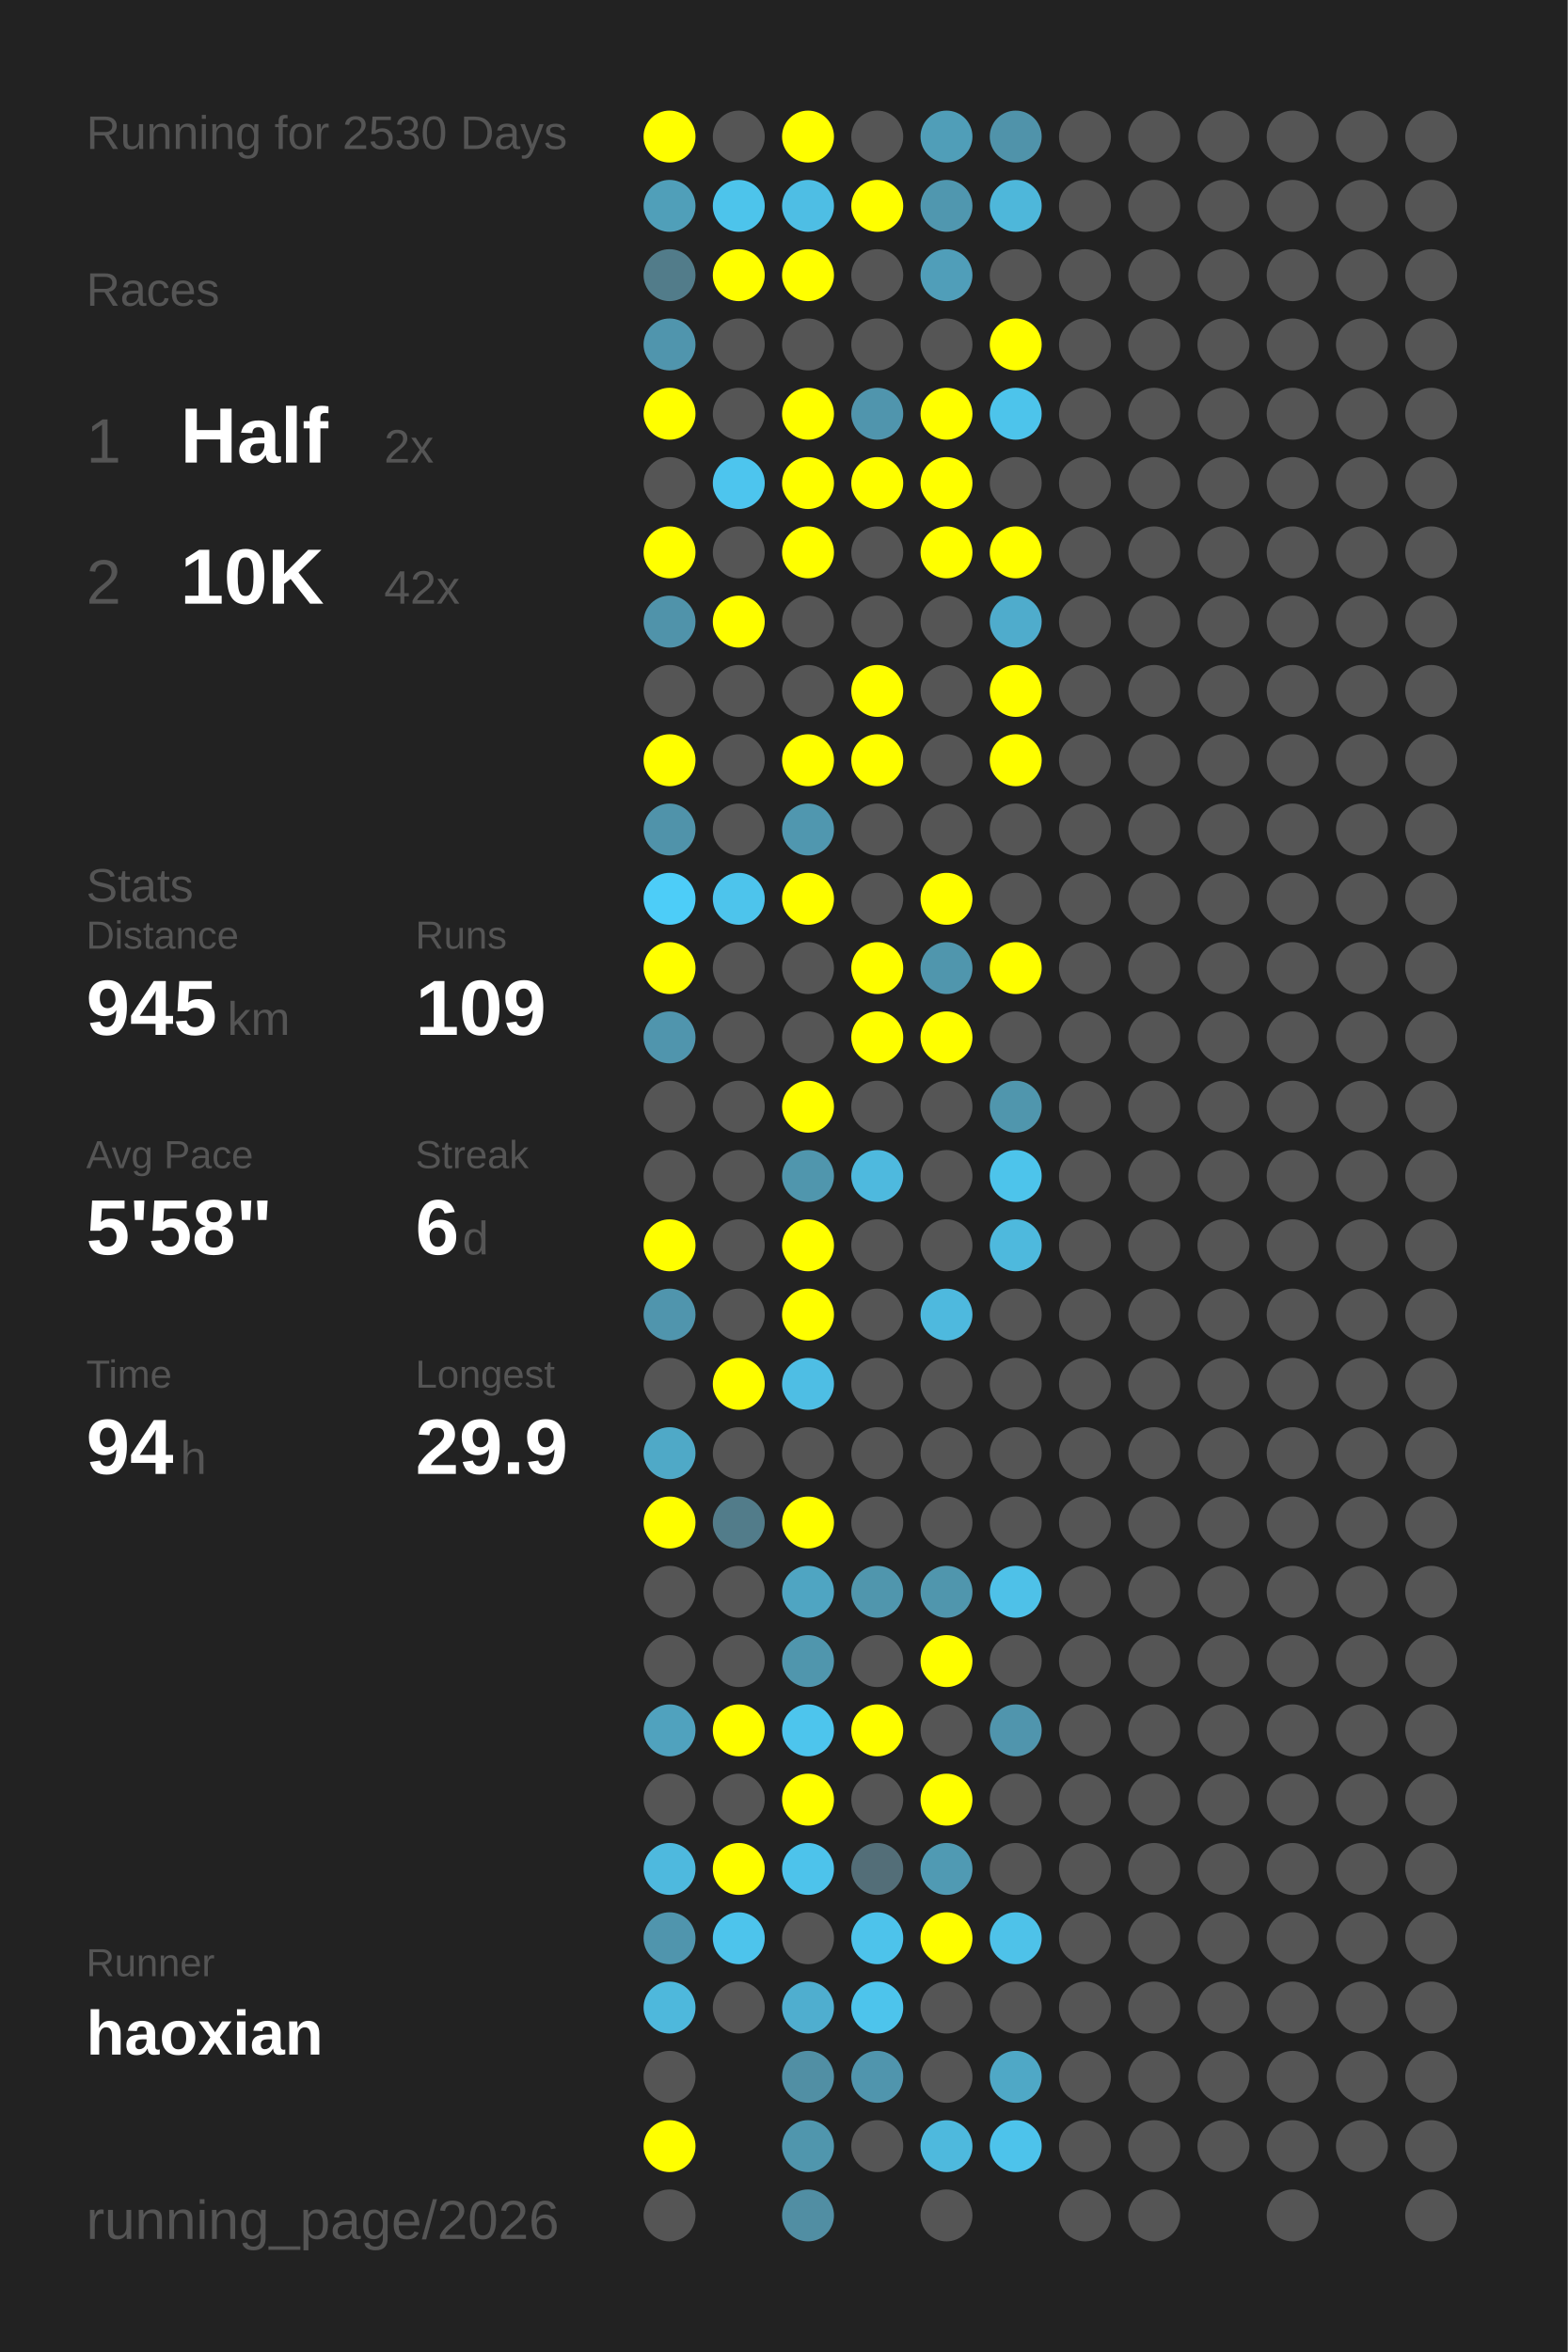
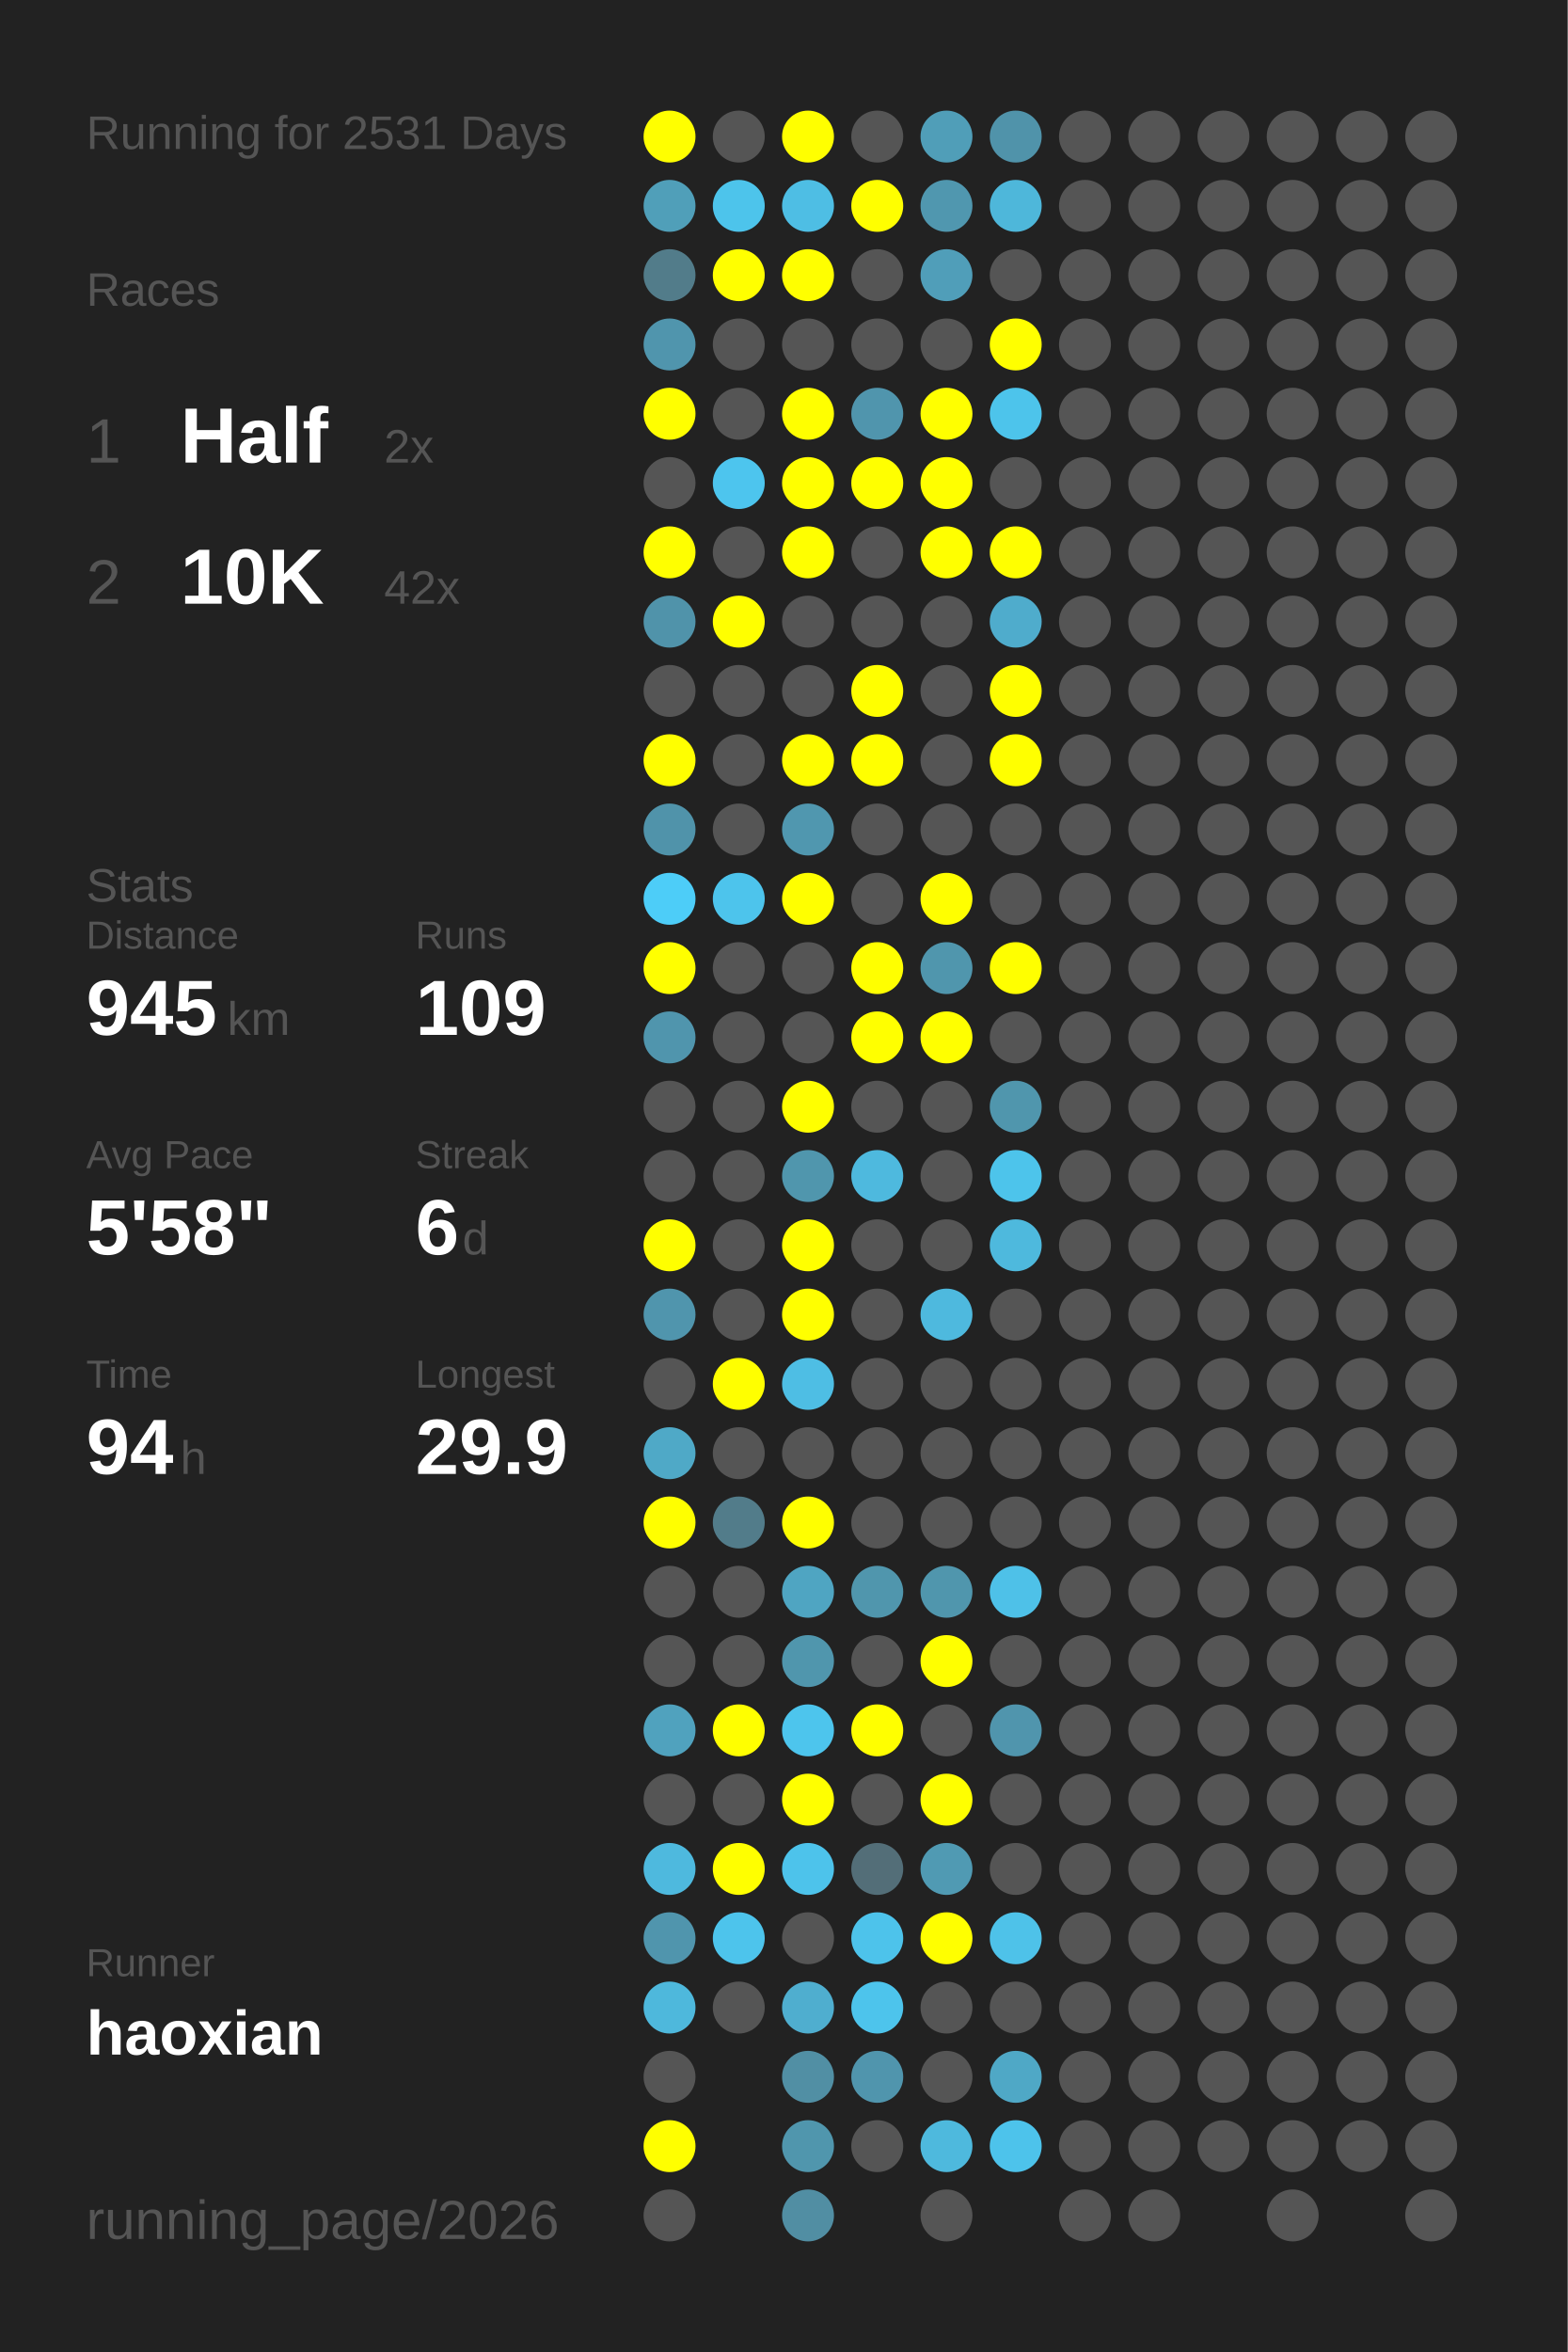
<svg xmlns="http://www.w3.org/2000/svg" baseProfile="full" height="300mm" version="1.1" viewBox="0,0,200,300" width="200mm">
  <defs />
  <rect fill="#222222" height="300" width="200" x="0" y="0" />
-   <text fill="#555555" style="font-size:6px; font-family:Arial;" x="11" y="19">Running for 2530 Days</text>
+   <text fill="#555555" style="font-size:6px; font-family:Arial;" x="11" y="19">Running for 2531 Days</text>
  <text fill="#555555" style="font-size:6px; font-family:Arial;" x="11" y="39">Races</text>
  <text fill="#555555" style="font-size:8px; font-family:Arial;" x="11" y="59">1</text>
  <text fill="#FFFFFF" style="font-size:10px; font-family:Arial; font-weight:bold;" x="23" y="59">Half</text>
  <text fill="#555555" style="font-size:6px; font-family:Arial;" x="49" y="59">2x</text>
  <text fill="#555555" style="font-size:8px; font-family:Arial;" x="11" y="77">2</text>
  <text fill="#FFFFFF" style="font-size:10px; font-family:Arial; font-weight:bold;" x="23" y="77">10K</text>
  <text fill="#555555" style="font-size:6px; font-family:Arial;" x="49" y="77">42x</text>
  <text fill="#555555" style="font-size:6px; font-family:Arial;" x="11" y="115">Stats</text>
  <text fill="#555555" style="font-size:5px; font-family:Arial;" x="11" y="121">Distance</text>
  <text fill="#FFFFFF" style="font-size:10px; font-family:Arial; font-weight:bold;" x="11" y="132">945</text>
  <text fill="#555555" style="font-size:6px; font-family:Arial;" x="29" y="132">km</text>
  <text fill="#555555" style="font-size:5px; font-family:Arial;" x="53" y="121">Runs</text>
  <text fill="#FFFFFF" style="font-size:10px; font-family:Arial; font-weight:bold;" x="53" y="132">109</text>
  <text fill="#555555" style="font-size:5px; font-family:Arial;" x="11" y="149">Avg Pace</text>
  <text fill="#FFFFFF" style="font-size:10px; font-family:Arial; font-weight:bold;" x="11" y="160">5'58"</text>
  <text fill="#555555" style="font-size:5px; font-family:Arial;" x="53" y="149">Streak</text>
  <text fill="#FFFFFF" style="font-size:10px; font-family:Arial; font-weight:bold;" x="53" y="160">6</text>
  <text fill="#555555" style="font-size:6px; font-family:Arial;" x="59" y="160">d</text>
  <text fill="#555555" style="font-size:5px; font-family:Arial;" x="11" y="177">Time</text>
  <text fill="#FFFFFF" style="font-size:10px; font-family:Arial; font-weight:bold;" x="11" y="188">94</text>
  <text fill="#555555" style="font-size:6px; font-family:Arial;" x="23" y="188">h</text>
  <text fill="#555555" style="font-size:5px; font-family:Arial;" x="53" y="177">Longest</text>
  <text fill="#FFFFFF" style="font-size:10px; font-family:Arial; font-weight:bold;" x="53" y="188">29.9</text>
  <text fill="#555555" style="font-size:5px; font-family:Arial;" x="11" y="252.065">Runner</text>
  <text fill="#FFFFFF" style="font-size:8px; font-family:Arial; font-weight:bold;" x="11" y="262.065">haoxian</text>
  <text fill="#555555" style="font-size:7px; font-family:Arial;" x="11" y="285.581">running_page/2026</text>
  <circle cx="85.417" cy="17.419" fill="#FFFF00" r="3.312" />
  <circle cx="85.417" cy="26.258" fill="#509fb9" r="3.312" />
  <circle cx="85.417" cy="35.097" fill="#527c8a" r="3.312" />
  <circle cx="85.417" cy="43.935" fill="#5095ad" r="3.312" />
  <circle cx="85.417" cy="52.774" fill="#FFFF00" r="3.312" />
  <circle cx="85.417" cy="61.613" fill="#555555" r="3.312" />
  <circle cx="85.417" cy="70.452" fill="#FFFF00" r="3.312" />
  <circle cx="85.417" cy="79.29" fill="#5093aa" r="3.312" />
  <circle cx="85.417" cy="88.129" fill="#555555" r="3.312" />
  <circle cx="85.417" cy="96.968" fill="#FFFF00" r="3.312" />
  <circle cx="85.417" cy="105.806" fill="#5093aa" r="3.312" />
  <circle cx="85.417" cy="114.645" fill="#4dcdf8" r="3.312" />
  <circle cx="85.417" cy="123.484" fill="#FFFF00" r="3.312" />
  <circle cx="85.417" cy="132.323" fill="#5095ad" r="3.312" />
  <circle cx="85.417" cy="141.161" fill="#555555" r="3.312" />
  <circle cx="85.417" cy="150" fill="#555555" r="3.312" />
  <circle cx="85.417" cy="158.839" fill="#FFFF00" r="3.312" />
  <circle cx="85.417" cy="167.677" fill="#5095ad" r="3.312" />
  <circle cx="85.417" cy="176.516" fill="#555555" r="3.312" />
  <circle cx="85.417" cy="185.355" fill="#4fa9c7" r="3.312" />
  <circle cx="85.417" cy="194.194" fill="#FFFF00" r="3.312" />
  <circle cx="85.417" cy="203.032" fill="#555555" r="3.312" />
  <circle cx="85.417" cy="211.871" fill="#555555" r="3.312" />
  <circle cx="85.417" cy="220.71" fill="#50a2be" r="3.312" />
  <circle cx="85.417" cy="229.548" fill="#555555" r="3.312" />
  <circle cx="85.417" cy="238.387" fill="#4eb9de" r="3.312" />
  <circle cx="85.417" cy="247.226" fill="#5095ad" r="3.312" />
  <circle cx="85.417" cy="256.065" fill="#4eb8dc" r="3.312" />
  <circle cx="85.417" cy="264.903" fill="#555555" r="3.312" />
  <circle cx="85.417" cy="273.742" fill="#FFFF00" r="3.312" />
  <circle cx="85.417" cy="282.581" fill="#555555" r="3.312" />
  <circle cx="94.25" cy="17.419" fill="#555555" r="3.312" />
  <circle cx="94.25" cy="26.258" fill="#4dc4eb" r="3.312" />
  <circle cx="94.25" cy="35.097" fill="#FFFF00" r="3.312" />
  <circle cx="94.25" cy="43.935" fill="#555555" r="3.312" />
  <circle cx="94.25" cy="52.774" fill="#555555" r="3.312" />
  <circle cx="94.25" cy="61.613" fill="#4dc5ee" r="3.312" />
  <circle cx="94.25" cy="70.452" fill="#555555" r="3.312" />
  <circle cx="94.25" cy="79.29" fill="#FFFF00" r="3.312" />
  <circle cx="94.25" cy="88.129" fill="#555555" r="3.312" />
  <circle cx="94.25" cy="96.968" fill="#555555" r="3.312" />
  <circle cx="94.25" cy="105.806" fill="#555555" r="3.312" />
  <circle cx="94.25" cy="114.645" fill="#4dc4ec" r="3.312" />
  <circle cx="94.25" cy="123.484" fill="#555555" r="3.312" />
  <circle cx="94.25" cy="132.323" fill="#555555" r="3.312" />
  <circle cx="94.25" cy="141.161" fill="#555555" r="3.312" />
  <circle cx="94.25" cy="150" fill="#555555" r="3.312" />
  <circle cx="94.25" cy="158.839" fill="#555555" r="3.312" />
  <circle cx="94.25" cy="167.677" fill="#555555" r="3.312" />
  <circle cx="94.25" cy="176.516" fill="#FFFF00" r="3.312" />
  <circle cx="94.25" cy="185.355" fill="#555555" r="3.312" />
  <circle cx="94.25" cy="194.194" fill="#527c8a" r="3.312" />
  <circle cx="94.25" cy="203.032" fill="#555555" r="3.312" />
  <circle cx="94.25" cy="211.871" fill="#555555" r="3.312" />
  <circle cx="94.25" cy="220.71" fill="#FFFF00" r="3.312" />
  <circle cx="94.25" cy="229.548" fill="#555555" r="3.312" />
  <circle cx="94.25" cy="238.387" fill="#FFFF00" r="3.312" />
  <circle cx="94.25" cy="247.226" fill="#4dc4ec" r="3.312" />
  <circle cx="94.25" cy="256.065" fill="#555555" r="3.312" />
  <circle cx="103.083" cy="17.419" fill="#FFFF00" r="3.312" />
  <circle cx="103.083" cy="26.258" fill="#4ebee4" r="3.312" />
  <circle cx="103.083" cy="35.097" fill="#FFFF00" r="3.312" />
  <circle cx="103.083" cy="43.935" fill="#555555" r="3.312" />
  <circle cx="103.083" cy="52.774" fill="#FFFF00" r="3.312" />
  <circle cx="103.083" cy="61.613" fill="#FFFF00" r="3.312" />
  <circle cx="103.083" cy="70.452" fill="#FFFF00" r="3.312" />
  <circle cx="103.083" cy="79.29" fill="#555555" r="3.312" />
  <circle cx="103.083" cy="88.129" fill="#555555" r="3.312" />
  <circle cx="103.083" cy="96.968" fill="#FFFF00" r="3.312" />
  <circle cx="103.083" cy="105.806" fill="#5097af" r="3.312" />
  <circle cx="103.083" cy="114.645" fill="#FFFF00" r="3.312" />
  <circle cx="103.083" cy="123.484" fill="#555555" r="3.312" />
  <circle cx="103.083" cy="132.323" fill="#555555" r="3.312" />
  <circle cx="103.083" cy="141.161" fill="#FFFF00" r="3.312" />
  <circle cx="103.083" cy="150" fill="#5096ad" r="3.312" />
  <circle cx="103.083" cy="158.839" fill="#FFFF00" r="3.312" />
  <circle cx="103.083" cy="167.677" fill="#FFFF00" r="3.312" />
  <circle cx="103.083" cy="176.516" fill="#4ebee4" r="3.312" />
  <circle cx="103.083" cy="185.355" fill="#555555" r="3.312" />
  <circle cx="103.083" cy="194.194" fill="#FFFF00" r="3.312" />
  <circle cx="103.083" cy="203.032" fill="#4fa5c2" r="3.312" />
  <circle cx="103.083" cy="211.871" fill="#5096ad" r="3.312" />
  <circle cx="103.083" cy="220.71" fill="#4dc5ed" r="3.312" />
  <circle cx="103.083" cy="229.548" fill="#FFFF00" r="3.312" />
  <circle cx="103.083" cy="238.387" fill="#4dc3eb" r="3.312" />
  <circle cx="103.083" cy="247.226" fill="#555555" r="3.312" />
  <circle cx="103.083" cy="256.065" fill="#4faecf" r="3.312" />
  <circle cx="103.083" cy="264.903" fill="#518fa4" r="3.312" />
  <circle cx="103.083" cy="273.742" fill="#5096ad" r="3.312" />
  <circle cx="103.083" cy="282.581" fill="#518ea3" r="3.312" />
  <circle cx="111.917" cy="17.419" fill="#555555" r="3.312" />
  <circle cx="111.917" cy="26.258" fill="#FFFF00" r="3.312" />
  <circle cx="111.917" cy="35.097" fill="#555555" r="3.312" />
  <circle cx="111.917" cy="43.935" fill="#555555" r="3.312" />
  <circle cx="111.917" cy="52.774" fill="#5095ad" r="3.312" />
  <circle cx="111.917" cy="61.613" fill="#FFFF00" r="3.312" />
  <circle cx="111.917" cy="70.452" fill="#555555" r="3.312" />
  <circle cx="111.917" cy="79.29" fill="#555555" r="3.312" />
  <circle cx="111.917" cy="88.129" fill="#FFFF00" r="3.312" />
  <circle cx="111.917" cy="96.968" fill="#FFFF00" r="3.312" />
  <circle cx="111.917" cy="105.806" fill="#555555" r="3.312" />
  <circle cx="111.917" cy="114.645" fill="#555555" r="3.312" />
  <circle cx="111.917" cy="123.484" fill="#FFFF00" r="3.312" />
  <circle cx="111.917" cy="132.323" fill="#FFFF00" r="3.312" />
  <circle cx="111.917" cy="141.161" fill="#555555" r="3.312" />
  <circle cx="111.917" cy="150" fill="#4eb9de" r="3.312" />
  <circle cx="111.917" cy="158.839" fill="#555555" r="3.312" />
  <circle cx="111.917" cy="167.677" fill="#555555" r="3.312" />
  <circle cx="111.917" cy="176.516" fill="#555555" r="3.312" />
  <circle cx="111.917" cy="185.355" fill="#555555" r="3.312" />
  <circle cx="111.917" cy="194.194" fill="#555555" r="3.312" />
  <circle cx="111.917" cy="203.032" fill="#5096ad" r="3.312" />
  <circle cx="111.917" cy="211.871" fill="#555555" r="3.312" />
  <circle cx="111.917" cy="220.71" fill="#FFFF00" r="3.312" />
  <circle cx="111.917" cy="229.548" fill="#555555" r="3.312" />
  <circle cx="111.917" cy="238.387" fill="#536e78" r="3.312" />
  <circle cx="111.917" cy="247.226" fill="#4dc3eb" r="3.312" />
  <circle cx="111.917" cy="256.065" fill="#4dc4ec" r="3.312" />
  <circle cx="111.917" cy="264.903" fill="#5095ad" r="3.312" />
  <circle cx="111.917" cy="273.742" fill="#555555" r="3.312" />
  <circle cx="120.75" cy="17.419" fill="#509eb8" r="3.312" />
  <circle cx="120.75" cy="26.258" fill="#5097af" r="3.312" />
  <circle cx="120.75" cy="35.097" fill="#509eb9" r="3.312" />
  <circle cx="120.75" cy="43.935" fill="#555555" r="3.312" />
  <circle cx="120.75" cy="52.774" fill="#FFFF00" r="3.312" />
  <circle cx="120.75" cy="61.613" fill="#FFFF00" r="3.312" />
  <circle cx="120.75" cy="70.452" fill="#FFFF00" r="3.312" />
  <circle cx="120.75" cy="79.29" fill="#555555" r="3.312" />
  <circle cx="120.75" cy="88.129" fill="#555555" r="3.312" />
  <circle cx="120.75" cy="96.968" fill="#555555" r="3.312" />
  <circle cx="120.75" cy="105.806" fill="#555555" r="3.312" />
  <circle cx="120.75" cy="114.645" fill="#FFFF00" r="3.312" />
  <circle cx="120.75" cy="123.484" fill="#5096ad" r="3.312" />
  <circle cx="120.75" cy="132.323" fill="#FFFF00" r="3.312" />
  <circle cx="120.75" cy="141.161" fill="#555555" r="3.312" />
  <circle cx="120.75" cy="150" fill="#555555" r="3.312" />
  <circle cx="120.75" cy="158.839" fill="#555555" r="3.312" />
  <circle cx="120.75" cy="167.677" fill="#4eb9de" r="3.312" />
  <circle cx="120.75" cy="176.516" fill="#555555" r="3.312" />
  <circle cx="120.75" cy="185.355" fill="#555555" r="3.312" />
  <circle cx="120.75" cy="194.194" fill="#555555" r="3.312" />
  <circle cx="120.75" cy="203.032" fill="#5096ad" r="3.312" />
  <circle cx="120.75" cy="211.871" fill="#FFFF00" r="3.312" />
  <circle cx="120.75" cy="220.71" fill="#555555" r="3.312" />
  <circle cx="120.75" cy="229.548" fill="#FFFF00" r="3.312" />
  <circle cx="120.75" cy="238.387" fill="#509ab3" r="3.312" />
  <circle cx="120.75" cy="247.226" fill="#FFFF00" r="3.312" />
  <circle cx="120.75" cy="256.065" fill="#555555" r="3.312" />
  <circle cx="120.75" cy="264.903" fill="#555555" r="3.312" />
  <circle cx="120.75" cy="273.742" fill="#4eb9dd" r="3.312" />
  <circle cx="120.75" cy="282.581" fill="#555555" r="3.312" />
  <circle cx="129.583" cy="17.419" fill="#5093aa" r="3.312" />
  <circle cx="129.583" cy="26.258" fill="#4eb7da" r="3.312" />
  <circle cx="129.583" cy="35.097" fill="#555555" r="3.312" />
  <circle cx="129.583" cy="43.935" fill="#FFFF00" r="3.312" />
  <circle cx="129.583" cy="52.774" fill="#4dc4eb" r="3.312" />
  <circle cx="129.583" cy="61.613" fill="#555555" r="3.312" />
  <circle cx="129.583" cy="70.452" fill="#FFFF00" r="3.312" />
  <circle cx="129.583" cy="79.29" fill="#4faccc" r="3.312" />
  <circle cx="129.583" cy="88.129" fill="#FFFF00" r="3.312" />
  <circle cx="129.583" cy="96.968" fill="#FFFF00" r="3.312" />
  <circle cx="129.583" cy="105.806" fill="#555555" r="3.312" />
  <circle cx="129.583" cy="114.645" fill="#555555" r="3.312" />
  <circle cx="129.583" cy="123.484" fill="#FFFF00" r="3.312" />
  <circle cx="129.583" cy="132.323" fill="#555555" r="3.312" />
  <circle cx="129.583" cy="141.161" fill="#5096ad" r="3.312" />
  <circle cx="129.583" cy="150" fill="#4dc4eb" r="3.312" />
  <circle cx="129.583" cy="158.839" fill="#4eb9dd" r="3.312" />
  <circle cx="129.583" cy="167.677" fill="#555555" r="3.312" />
  <circle cx="129.583" cy="176.516" fill="#555555" r="3.312" />
  <circle cx="129.583" cy="185.355" fill="#555555" r="3.312" />
  <circle cx="129.583" cy="194.194" fill="#555555" r="3.312" />
  <circle cx="129.583" cy="203.032" fill="#4ec1e8" r="3.312" />
  <circle cx="129.583" cy="211.871" fill="#555555" r="3.312" />
  <circle cx="129.583" cy="220.71" fill="#5095ad" r="3.312" />
  <circle cx="129.583" cy="229.548" fill="#555555" r="3.312" />
  <circle cx="129.583" cy="238.387" fill="#555555" r="3.312" />
  <circle cx="129.583" cy="247.226" fill="#4ec2e9" r="3.312" />
  <circle cx="129.583" cy="256.065" fill="#555555" r="3.312" />
  <circle cx="129.583" cy="264.903" fill="#4fa8c6" r="3.312" />
  <circle cx="129.583" cy="273.742" fill="#4dc3eb" r="3.312" />
  <circle cx="138.417" cy="17.419" fill="#555555" r="3.312" />
  <circle cx="138.417" cy="26.258" fill="#555555" r="3.312" />
  <circle cx="138.417" cy="35.097" fill="#555555" r="3.312" />
  <circle cx="138.417" cy="43.935" fill="#555555" r="3.312" />
  <circle cx="138.417" cy="52.774" fill="#555555" r="3.312" />
  <circle cx="138.417" cy="61.613" fill="#555555" r="3.312" />
  <circle cx="138.417" cy="70.452" fill="#555555" r="3.312" />
  <circle cx="138.417" cy="79.29" fill="#555555" r="3.312" />
  <circle cx="138.417" cy="88.129" fill="#555555" r="3.312" />
  <circle cx="138.417" cy="96.968" fill="#555555" r="3.312" />
  <circle cx="138.417" cy="105.806" fill="#555555" r="3.312" />
  <circle cx="138.417" cy="114.645" fill="#555555" r="3.312" />
  <circle cx="138.417" cy="123.484" fill="#555555" r="3.312" />
  <circle cx="138.417" cy="132.323" fill="#555555" r="3.312" />
  <circle cx="138.417" cy="141.161" fill="#555555" r="3.312" />
  <circle cx="138.417" cy="150" fill="#555555" r="3.312" />
  <circle cx="138.417" cy="158.839" fill="#555555" r="3.312" />
  <circle cx="138.417" cy="167.677" fill="#555555" r="3.312" />
  <circle cx="138.417" cy="176.516" fill="#555555" r="3.312" />
  <circle cx="138.417" cy="185.355" fill="#555555" r="3.312" />
  <circle cx="138.417" cy="194.194" fill="#555555" r="3.312" />
  <circle cx="138.417" cy="203.032" fill="#555555" r="3.312" />
  <circle cx="138.417" cy="211.871" fill="#555555" r="3.312" />
  <circle cx="138.417" cy="220.71" fill="#555555" r="3.312" />
  <circle cx="138.417" cy="229.548" fill="#555555" r="3.312" />
  <circle cx="138.417" cy="238.387" fill="#555555" r="3.312" />
  <circle cx="138.417" cy="247.226" fill="#555555" r="3.312" />
  <circle cx="138.417" cy="256.065" fill="#555555" r="3.312" />
  <circle cx="138.417" cy="264.903" fill="#555555" r="3.312" />
  <circle cx="138.417" cy="273.742" fill="#555555" r="3.312" />
  <circle cx="138.417" cy="282.581" fill="#555555" r="3.312" />
  <circle cx="147.25" cy="17.419" fill="#555555" r="3.312" />
  <circle cx="147.25" cy="26.258" fill="#555555" r="3.312" />
  <circle cx="147.25" cy="35.097" fill="#555555" r="3.312" />
  <circle cx="147.25" cy="43.935" fill="#555555" r="3.312" />
  <circle cx="147.25" cy="52.774" fill="#555555" r="3.312" />
  <circle cx="147.25" cy="61.613" fill="#555555" r="3.312" />
  <circle cx="147.25" cy="70.452" fill="#555555" r="3.312" />
  <circle cx="147.25" cy="79.29" fill="#555555" r="3.312" />
  <circle cx="147.25" cy="88.129" fill="#555555" r="3.312" />
  <circle cx="147.25" cy="96.968" fill="#555555" r="3.312" />
  <circle cx="147.25" cy="105.806" fill="#555555" r="3.312" />
  <circle cx="147.25" cy="114.645" fill="#555555" r="3.312" />
  <circle cx="147.25" cy="123.484" fill="#555555" r="3.312" />
  <circle cx="147.25" cy="132.323" fill="#555555" r="3.312" />
  <circle cx="147.25" cy="141.161" fill="#555555" r="3.312" />
  <circle cx="147.25" cy="150" fill="#555555" r="3.312" />
  <circle cx="147.25" cy="158.839" fill="#555555" r="3.312" />
  <circle cx="147.25" cy="167.677" fill="#555555" r="3.312" />
  <circle cx="147.25" cy="176.516" fill="#555555" r="3.312" />
  <circle cx="147.25" cy="185.355" fill="#555555" r="3.312" />
  <circle cx="147.25" cy="194.194" fill="#555555" r="3.312" />
  <circle cx="147.25" cy="203.032" fill="#555555" r="3.312" />
  <circle cx="147.25" cy="211.871" fill="#555555" r="3.312" />
  <circle cx="147.25" cy="220.71" fill="#555555" r="3.312" />
  <circle cx="147.25" cy="229.548" fill="#555555" r="3.312" />
  <circle cx="147.25" cy="238.387" fill="#555555" r="3.312" />
  <circle cx="147.25" cy="247.226" fill="#555555" r="3.312" />
  <circle cx="147.25" cy="256.065" fill="#555555" r="3.312" />
  <circle cx="147.25" cy="264.903" fill="#555555" r="3.312" />
  <circle cx="147.25" cy="273.742" fill="#555555" r="3.312" />
  <circle cx="147.25" cy="282.581" fill="#555555" r="3.312" />
  <circle cx="156.083" cy="17.419" fill="#555555" r="3.312" />
  <circle cx="156.083" cy="26.258" fill="#555555" r="3.312" />
  <circle cx="156.083" cy="35.097" fill="#555555" r="3.312" />
  <circle cx="156.083" cy="43.935" fill="#555555" r="3.312" />
  <circle cx="156.083" cy="52.774" fill="#555555" r="3.312" />
  <circle cx="156.083" cy="61.613" fill="#555555" r="3.312" />
  <circle cx="156.083" cy="70.452" fill="#555555" r="3.312" />
  <circle cx="156.083" cy="79.29" fill="#555555" r="3.312" />
  <circle cx="156.083" cy="88.129" fill="#555555" r="3.312" />
  <circle cx="156.083" cy="96.968" fill="#555555" r="3.312" />
  <circle cx="156.083" cy="105.806" fill="#555555" r="3.312" />
  <circle cx="156.083" cy="114.645" fill="#555555" r="3.312" />
  <circle cx="156.083" cy="123.484" fill="#555555" r="3.312" />
  <circle cx="156.083" cy="132.323" fill="#555555" r="3.312" />
  <circle cx="156.083" cy="141.161" fill="#555555" r="3.312" />
  <circle cx="156.083" cy="150" fill="#555555" r="3.312" />
  <circle cx="156.083" cy="158.839" fill="#555555" r="3.312" />
  <circle cx="156.083" cy="167.677" fill="#555555" r="3.312" />
  <circle cx="156.083" cy="176.516" fill="#555555" r="3.312" />
  <circle cx="156.083" cy="185.355" fill="#555555" r="3.312" />
  <circle cx="156.083" cy="194.194" fill="#555555" r="3.312" />
  <circle cx="156.083" cy="203.032" fill="#555555" r="3.312" />
  <circle cx="156.083" cy="211.871" fill="#555555" r="3.312" />
  <circle cx="156.083" cy="220.71" fill="#555555" r="3.312" />
  <circle cx="156.083" cy="229.548" fill="#555555" r="3.312" />
  <circle cx="156.083" cy="238.387" fill="#555555" r="3.312" />
  <circle cx="156.083" cy="247.226" fill="#555555" r="3.312" />
  <circle cx="156.083" cy="256.065" fill="#555555" r="3.312" />
  <circle cx="156.083" cy="264.903" fill="#555555" r="3.312" />
  <circle cx="156.083" cy="273.742" fill="#555555" r="3.312" />
  <circle cx="164.917" cy="17.419" fill="#555555" r="3.312" />
  <circle cx="164.917" cy="26.258" fill="#555555" r="3.312" />
  <circle cx="164.917" cy="35.097" fill="#555555" r="3.312" />
  <circle cx="164.917" cy="43.935" fill="#555555" r="3.312" />
  <circle cx="164.917" cy="52.774" fill="#555555" r="3.312" />
  <circle cx="164.917" cy="61.613" fill="#555555" r="3.312" />
  <circle cx="164.917" cy="70.452" fill="#555555" r="3.312" />
  <circle cx="164.917" cy="79.29" fill="#555555" r="3.312" />
  <circle cx="164.917" cy="88.129" fill="#555555" r="3.312" />
  <circle cx="164.917" cy="96.968" fill="#555555" r="3.312" />
  <circle cx="164.917" cy="105.806" fill="#555555" r="3.312" />
  <circle cx="164.917" cy="114.645" fill="#555555" r="3.312" />
  <circle cx="164.917" cy="123.484" fill="#555555" r="3.312" />
  <circle cx="164.917" cy="132.323" fill="#555555" r="3.312" />
  <circle cx="164.917" cy="141.161" fill="#555555" r="3.312" />
  <circle cx="164.917" cy="150" fill="#555555" r="3.312" />
  <circle cx="164.917" cy="158.839" fill="#555555" r="3.312" />
  <circle cx="164.917" cy="167.677" fill="#555555" r="3.312" />
  <circle cx="164.917" cy="176.516" fill="#555555" r="3.312" />
  <circle cx="164.917" cy="185.355" fill="#555555" r="3.312" />
  <circle cx="164.917" cy="194.194" fill="#555555" r="3.312" />
  <circle cx="164.917" cy="203.032" fill="#555555" r="3.312" />
  <circle cx="164.917" cy="211.871" fill="#555555" r="3.312" />
  <circle cx="164.917" cy="220.71" fill="#555555" r="3.312" />
  <circle cx="164.917" cy="229.548" fill="#555555" r="3.312" />
  <circle cx="164.917" cy="238.387" fill="#555555" r="3.312" />
  <circle cx="164.917" cy="247.226" fill="#555555" r="3.312" />
  <circle cx="164.917" cy="256.065" fill="#555555" r="3.312" />
  <circle cx="164.917" cy="264.903" fill="#555555" r="3.312" />
  <circle cx="164.917" cy="273.742" fill="#555555" r="3.312" />
  <circle cx="164.917" cy="282.581" fill="#555555" r="3.312" />
  <circle cx="173.75" cy="17.419" fill="#555555" r="3.312" />
  <circle cx="173.75" cy="26.258" fill="#555555" r="3.312" />
  <circle cx="173.75" cy="35.097" fill="#555555" r="3.312" />
  <circle cx="173.75" cy="43.935" fill="#555555" r="3.312" />
  <circle cx="173.75" cy="52.774" fill="#555555" r="3.312" />
  <circle cx="173.75" cy="61.613" fill="#555555" r="3.312" />
  <circle cx="173.75" cy="70.452" fill="#555555" r="3.312" />
  <circle cx="173.75" cy="79.29" fill="#555555" r="3.312" />
  <circle cx="173.75" cy="88.129" fill="#555555" r="3.312" />
  <circle cx="173.75" cy="96.968" fill="#555555" r="3.312" />
  <circle cx="173.75" cy="105.806" fill="#555555" r="3.312" />
  <circle cx="173.75" cy="114.645" fill="#555555" r="3.312" />
  <circle cx="173.75" cy="123.484" fill="#555555" r="3.312" />
  <circle cx="173.75" cy="132.323" fill="#555555" r="3.312" />
  <circle cx="173.75" cy="141.161" fill="#555555" r="3.312" />
  <circle cx="173.75" cy="150" fill="#555555" r="3.312" />
  <circle cx="173.75" cy="158.839" fill="#555555" r="3.312" />
  <circle cx="173.75" cy="167.677" fill="#555555" r="3.312" />
  <circle cx="173.75" cy="176.516" fill="#555555" r="3.312" />
  <circle cx="173.75" cy="185.355" fill="#555555" r="3.312" />
  <circle cx="173.75" cy="194.194" fill="#555555" r="3.312" />
  <circle cx="173.75" cy="203.032" fill="#555555" r="3.312" />
  <circle cx="173.75" cy="211.871" fill="#555555" r="3.312" />
  <circle cx="173.75" cy="220.71" fill="#555555" r="3.312" />
  <circle cx="173.75" cy="229.548" fill="#555555" r="3.312" />
  <circle cx="173.75" cy="238.387" fill="#555555" r="3.312" />
  <circle cx="173.75" cy="247.226" fill="#555555" r="3.312" />
  <circle cx="173.75" cy="256.065" fill="#555555" r="3.312" />
  <circle cx="173.75" cy="264.903" fill="#555555" r="3.312" />
  <circle cx="173.75" cy="273.742" fill="#555555" r="3.312" />
  <circle cx="182.583" cy="17.419" fill="#555555" r="3.312" />
  <circle cx="182.583" cy="26.258" fill="#555555" r="3.312" />
  <circle cx="182.583" cy="35.097" fill="#555555" r="3.312" />
  <circle cx="182.583" cy="43.935" fill="#555555" r="3.312" />
  <circle cx="182.583" cy="52.774" fill="#555555" r="3.312" />
  <circle cx="182.583" cy="61.613" fill="#555555" r="3.312" />
  <circle cx="182.583" cy="70.452" fill="#555555" r="3.312" />
  <circle cx="182.583" cy="79.29" fill="#555555" r="3.312" />
  <circle cx="182.583" cy="88.129" fill="#555555" r="3.312" />
  <circle cx="182.583" cy="96.968" fill="#555555" r="3.312" />
  <circle cx="182.583" cy="105.806" fill="#555555" r="3.312" />
  <circle cx="182.583" cy="114.645" fill="#555555" r="3.312" />
  <circle cx="182.583" cy="123.484" fill="#555555" r="3.312" />
  <circle cx="182.583" cy="132.323" fill="#555555" r="3.312" />
  <circle cx="182.583" cy="141.161" fill="#555555" r="3.312" />
  <circle cx="182.583" cy="150" fill="#555555" r="3.312" />
  <circle cx="182.583" cy="158.839" fill="#555555" r="3.312" />
  <circle cx="182.583" cy="167.677" fill="#555555" r="3.312" />
  <circle cx="182.583" cy="176.516" fill="#555555" r="3.312" />
  <circle cx="182.583" cy="185.355" fill="#555555" r="3.312" />
  <circle cx="182.583" cy="194.194" fill="#555555" r="3.312" />
  <circle cx="182.583" cy="203.032" fill="#555555" r="3.312" />
  <circle cx="182.583" cy="211.871" fill="#555555" r="3.312" />
  <circle cx="182.583" cy="220.71" fill="#555555" r="3.312" />
  <circle cx="182.583" cy="229.548" fill="#555555" r="3.312" />
  <circle cx="182.583" cy="238.387" fill="#555555" r="3.312" />
  <circle cx="182.583" cy="247.226" fill="#555555" r="3.312" />
  <circle cx="182.583" cy="256.065" fill="#555555" r="3.312" />
  <circle cx="182.583" cy="264.903" fill="#555555" r="3.312" />
  <circle cx="182.583" cy="273.742" fill="#555555" r="3.312" />
  <circle cx="182.583" cy="282.581" fill="#555555" r="3.312" />
</svg>
